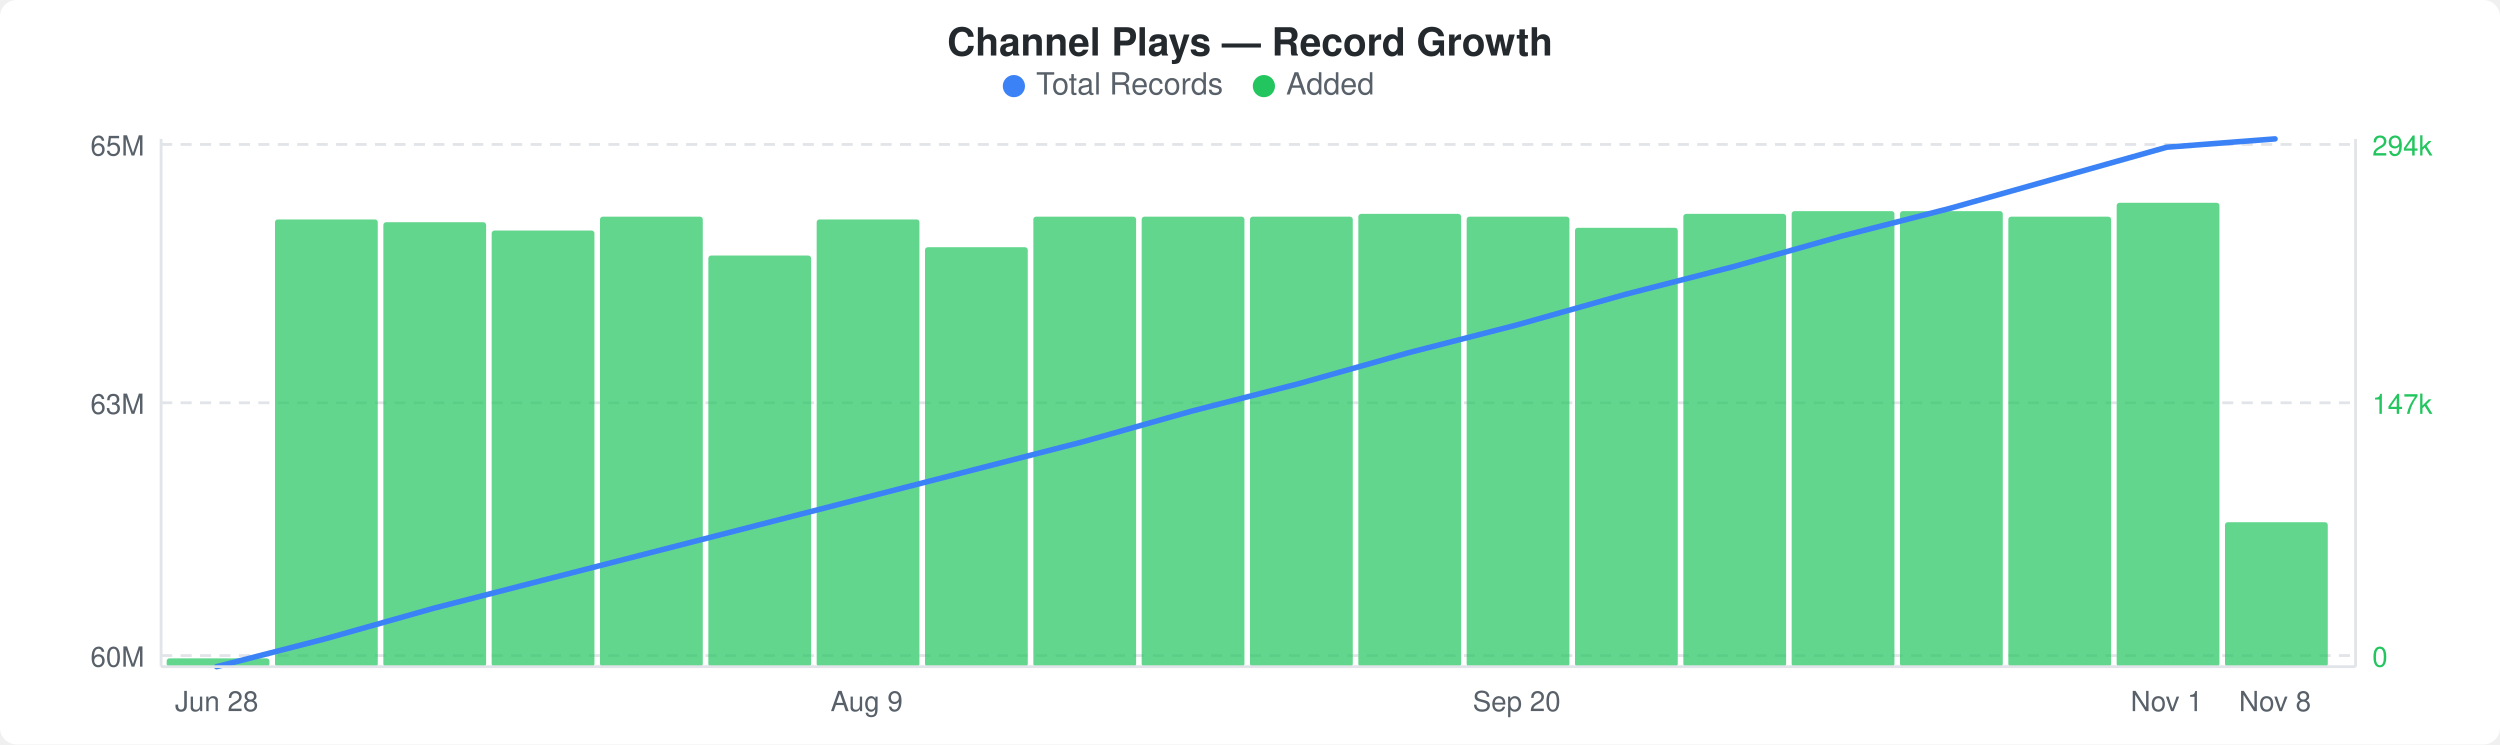
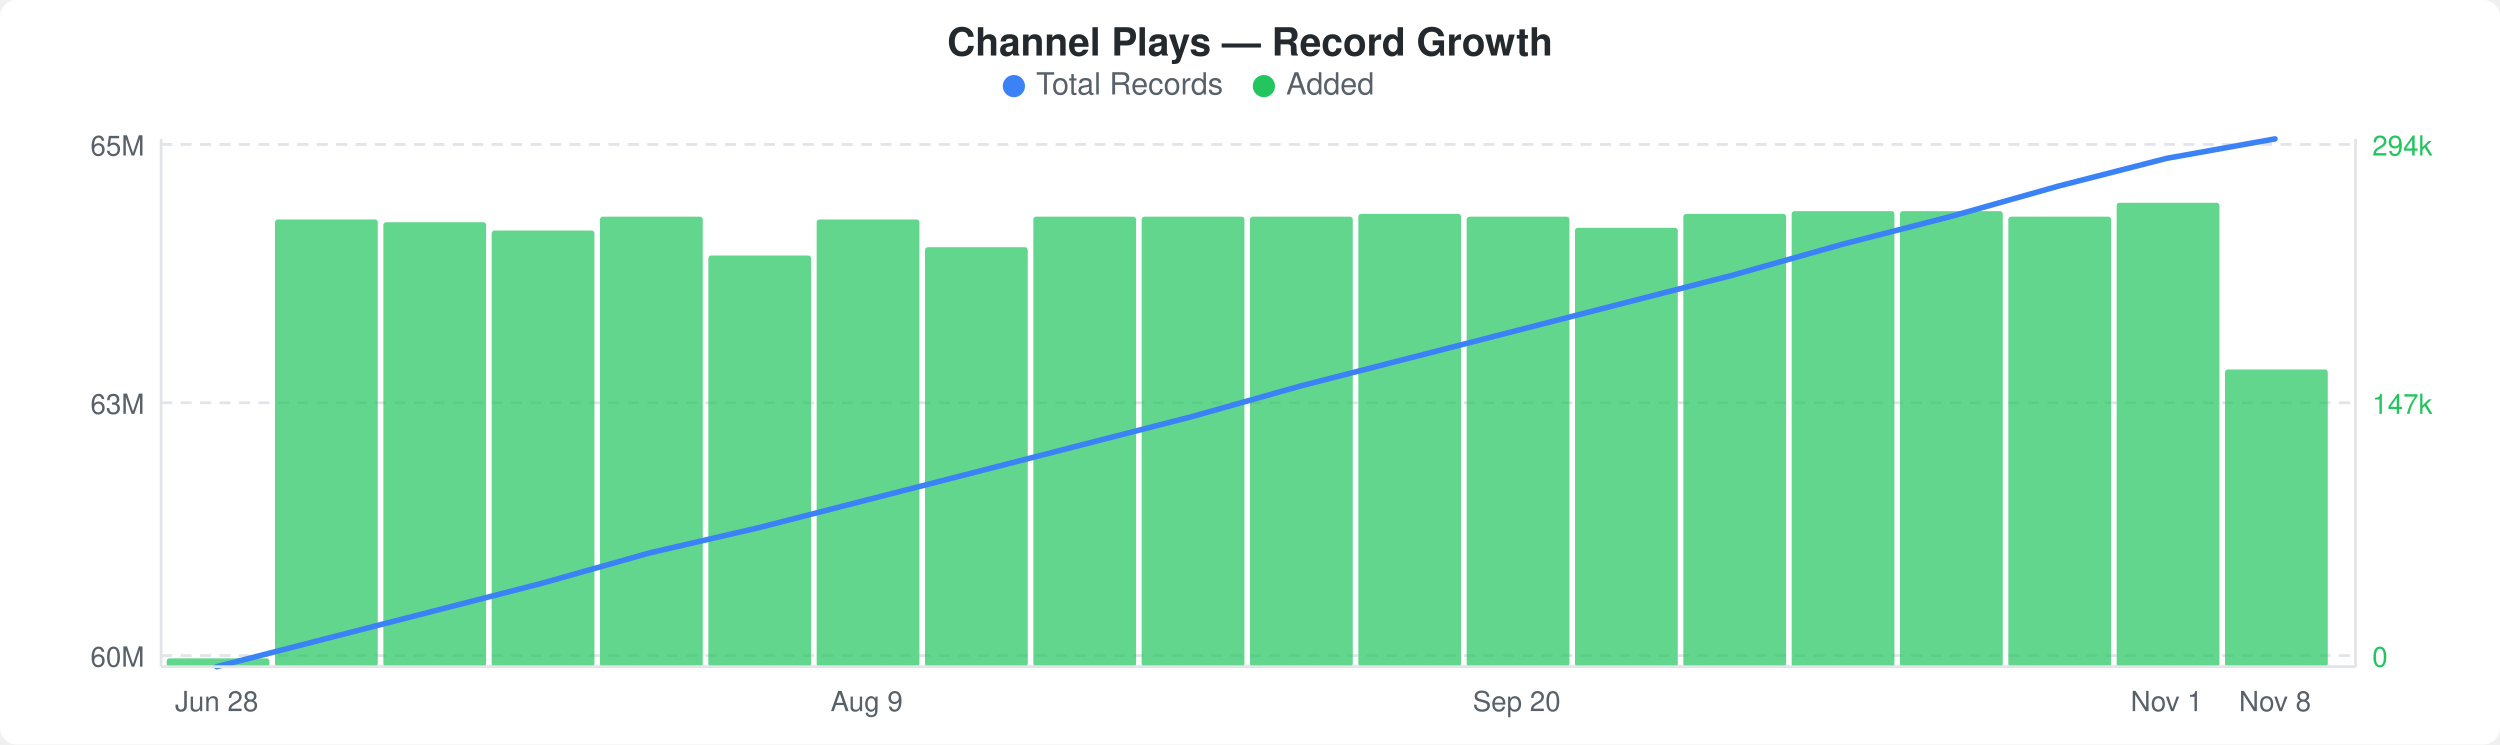
<svg xmlns="http://www.w3.org/2000/svg" width="900" height="268" viewBox="0 0 900 268">
  <rect width="900" height="268" fill="#ffffff" rx="6" ry="6" />
  <text x="450" y="20" text-anchor="middle" font-family="-apple-system, BlinkMacSystemFont, &quot;Segoe UI&quot;, Helvetica, Arial, sans-serif" font-size="14" font-weight="600" fill="#24292e">Channel Plays — Record Growth</text>
  <circle cx="365" cy="31" r="4" fill="#3b82f6" />
  <text x="373" y="34" font-family="-apple-system, BlinkMacSystemFont, &quot;Segoe UI&quot;, Helvetica, Arial, sans-serif" font-size="11" fill="#586069">Total Records</text>
  <circle cx="455" cy="31" r="4" fill="#22c55e" />
  <text x="463" y="34" font-family="-apple-system, BlinkMacSystemFont, &quot;Segoe UI&quot;, Helvetica, Arial, sans-serif" font-size="11" fill="#586069">Added</text>
  <line x1="58" y1="52" x2="848" y2="52" stroke="#e1e4e8" stroke-width="1" stroke-dasharray="4,3" />
  <line x1="58" y1="145" x2="848" y2="145" stroke="#e1e4e8" stroke-width="1" stroke-dasharray="4,3" />
  <line x1="58" y1="236" x2="848" y2="236" stroke="#e1e4e8" stroke-width="1" stroke-dasharray="4,3" />
  <rect x="60" y="237" width="37" height="3" rx="1" fill="#22c55eb3" />
  <rect x="99" y="79" width="37" height="161" rx="1" fill="#22c55eb3" />
  <rect x="138" y="80" width="37" height="160" rx="1" fill="#22c55eb3" />
  <rect x="177" y="83" width="37" height="157" rx="1" fill="#22c55eb3" />
  <rect x="216" y="78" width="37" height="162" rx="1" fill="#22c55eb3" />
  <rect x="255" y="92" width="37" height="148" rx="1" fill="#22c55eb3" />
  <rect x="294" y="79" width="37" height="161" rx="1" fill="#22c55eb3" />
  <rect x="333" y="89" width="37" height="151" rx="1" fill="#22c55eb3" />
  <rect x="372" y="78" width="37" height="162" rx="1" fill="#22c55eb3" />
  <rect x="411" y="78" width="37" height="162" rx="1" fill="#22c55eb3" />
  <rect x="450" y="78" width="37" height="162" rx="1" fill="#22c55eb3" />
  <rect x="489" y="77" width="37" height="163" rx="1" fill="#22c55eb3" />
  <rect x="528" y="78" width="37" height="162" rx="1" fill="#22c55eb3" />
  <rect x="567" y="82" width="37" height="158" rx="1" fill="#22c55eb3" />
  <rect x="606" y="77" width="37" height="163" rx="1" fill="#22c55eb3" />
  <rect x="645" y="76" width="37" height="164" rx="1" fill="#22c55eb3" />
  <rect x="684" y="76" width="37" height="164" rx="1" fill="#22c55eb3" />
  <rect x="723" y="78" width="37" height="162" rx="1" fill="#22c55eb3" />
  <rect x="762" y="73" width="37" height="167" rx="1" fill="#22c55eb3" />
-   <rect x="801" y="188" width="37" height="52" rx="1" fill="#22c55eb3" />
-   <polyline points="78,240 117,230 156,219 195,209 234,199 273,189 312,179 351,169 390,159 429,148 468,138 507,127 546,117 585,106 624,96 663,85 702,75 741,64 780,53 819,50" fill="none" stroke="#3b82f6" stroke-width="2" stroke-linejoin="round" stroke-linecap="round" />
+   <rect x="801" y="133" width="37" height="107" rx="1" fill="#22c55eb3" />
+   <polyline points="78,240 117,230 156,220 195,210 234,199 273,190 312,180 351,170 390,160 429,150 468,139 507,129 546,119 585,109 624,99 663,88 702,78 741,67 780,57 819,50" fill="none" stroke="#3b82f6" stroke-width="2" stroke-linejoin="round" stroke-linecap="round" />
  <text x="52" y="56" text-anchor="end" font-family="-apple-system, BlinkMacSystemFont, &quot;Segoe UI&quot;, Helvetica, Arial, sans-serif" font-size="10" fill="#586069">65M</text>
  <text x="52" y="149" text-anchor="end" font-family="-apple-system, BlinkMacSystemFont, &quot;Segoe UI&quot;, Helvetica, Arial, sans-serif" font-size="10" fill="#586069">63M</text>
  <text x="52" y="240" text-anchor="end" font-family="-apple-system, BlinkMacSystemFont, &quot;Segoe UI&quot;, Helvetica, Arial, sans-serif" font-size="10" fill="#586069">60M</text>
  <text x="854" y="56" text-anchor="start" font-family="-apple-system, BlinkMacSystemFont, &quot;Segoe UI&quot;, Helvetica, Arial, sans-serif" font-size="10" fill="#22c55e">294k</text>
  <text x="854" y="149" text-anchor="start" font-family="-apple-system, BlinkMacSystemFont, &quot;Segoe UI&quot;, Helvetica, Arial, sans-serif" font-size="10" fill="#22c55e">147k</text>
  <text x="854" y="240" text-anchor="start" font-family="-apple-system, BlinkMacSystemFont, &quot;Segoe UI&quot;, Helvetica, Arial, sans-serif" font-size="10" fill="#22c55e">0</text>
  <line x1="58" y1="50" x2="58" y2="240" stroke="#e1e4e8" stroke-width="1" />
  <line x1="58" y1="240" x2="848" y2="240" stroke="#e1e4e8" stroke-width="1" />
  <line x1="848" y1="50" x2="848" y2="240" stroke="#e1e4e8" stroke-width="1" />
  <text x="78" y="256" text-anchor="middle" font-family="-apple-system, BlinkMacSystemFont, &quot;Segoe UI&quot;, Helvetica, Arial, sans-serif" font-size="10" fill="#586069">Jun 28</text>
  <text x="312" y="256" text-anchor="middle" font-family="-apple-system, BlinkMacSystemFont, &quot;Segoe UI&quot;, Helvetica, Arial, sans-serif" font-size="10" fill="#586069">Aug 9</text>
  <text x="546" y="256" text-anchor="middle" font-family="-apple-system, BlinkMacSystemFont, &quot;Segoe UI&quot;, Helvetica, Arial, sans-serif" font-size="10" fill="#586069">Sep 20</text>
  <text x="780" y="256" text-anchor="middle" font-family="-apple-system, BlinkMacSystemFont, &quot;Segoe UI&quot;, Helvetica, Arial, sans-serif" font-size="10" fill="#586069">Nov 1</text>
  <text x="819" y="256" text-anchor="middle" font-family="-apple-system, BlinkMacSystemFont, &quot;Segoe UI&quot;, Helvetica, Arial, sans-serif" font-size="10" fill="#586069">Nov 8</text>
</svg>
